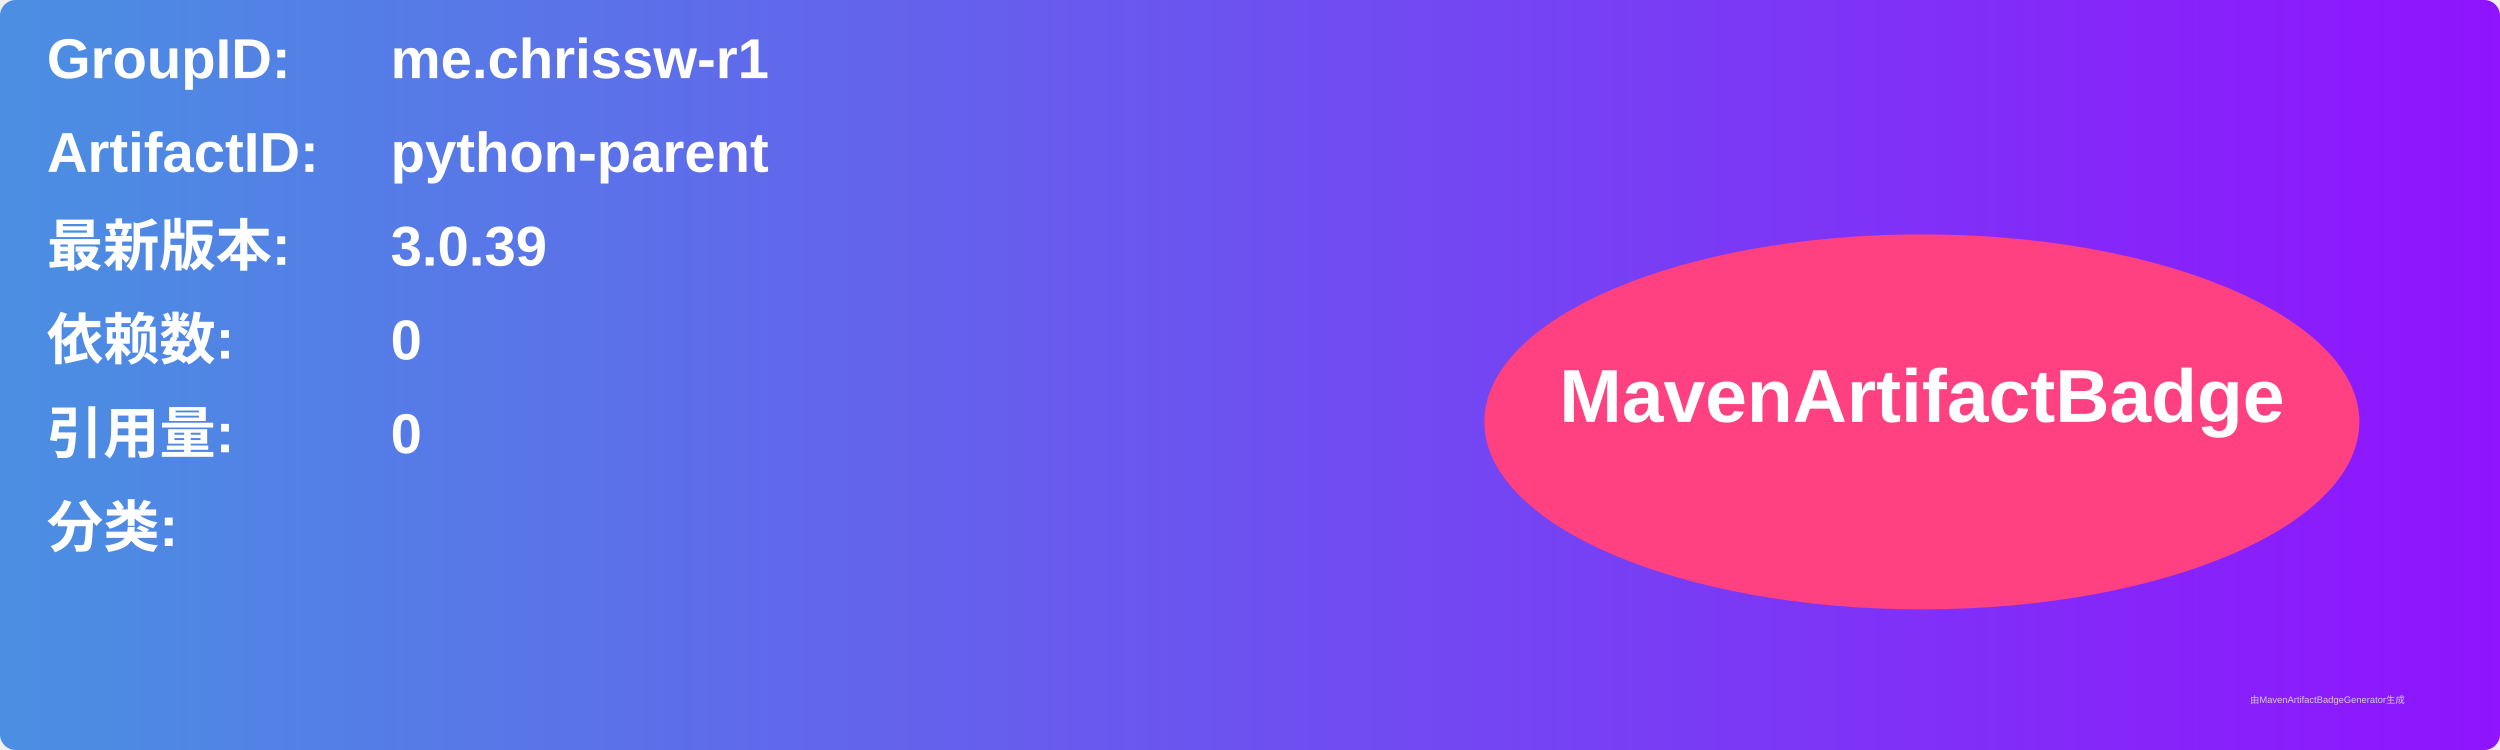
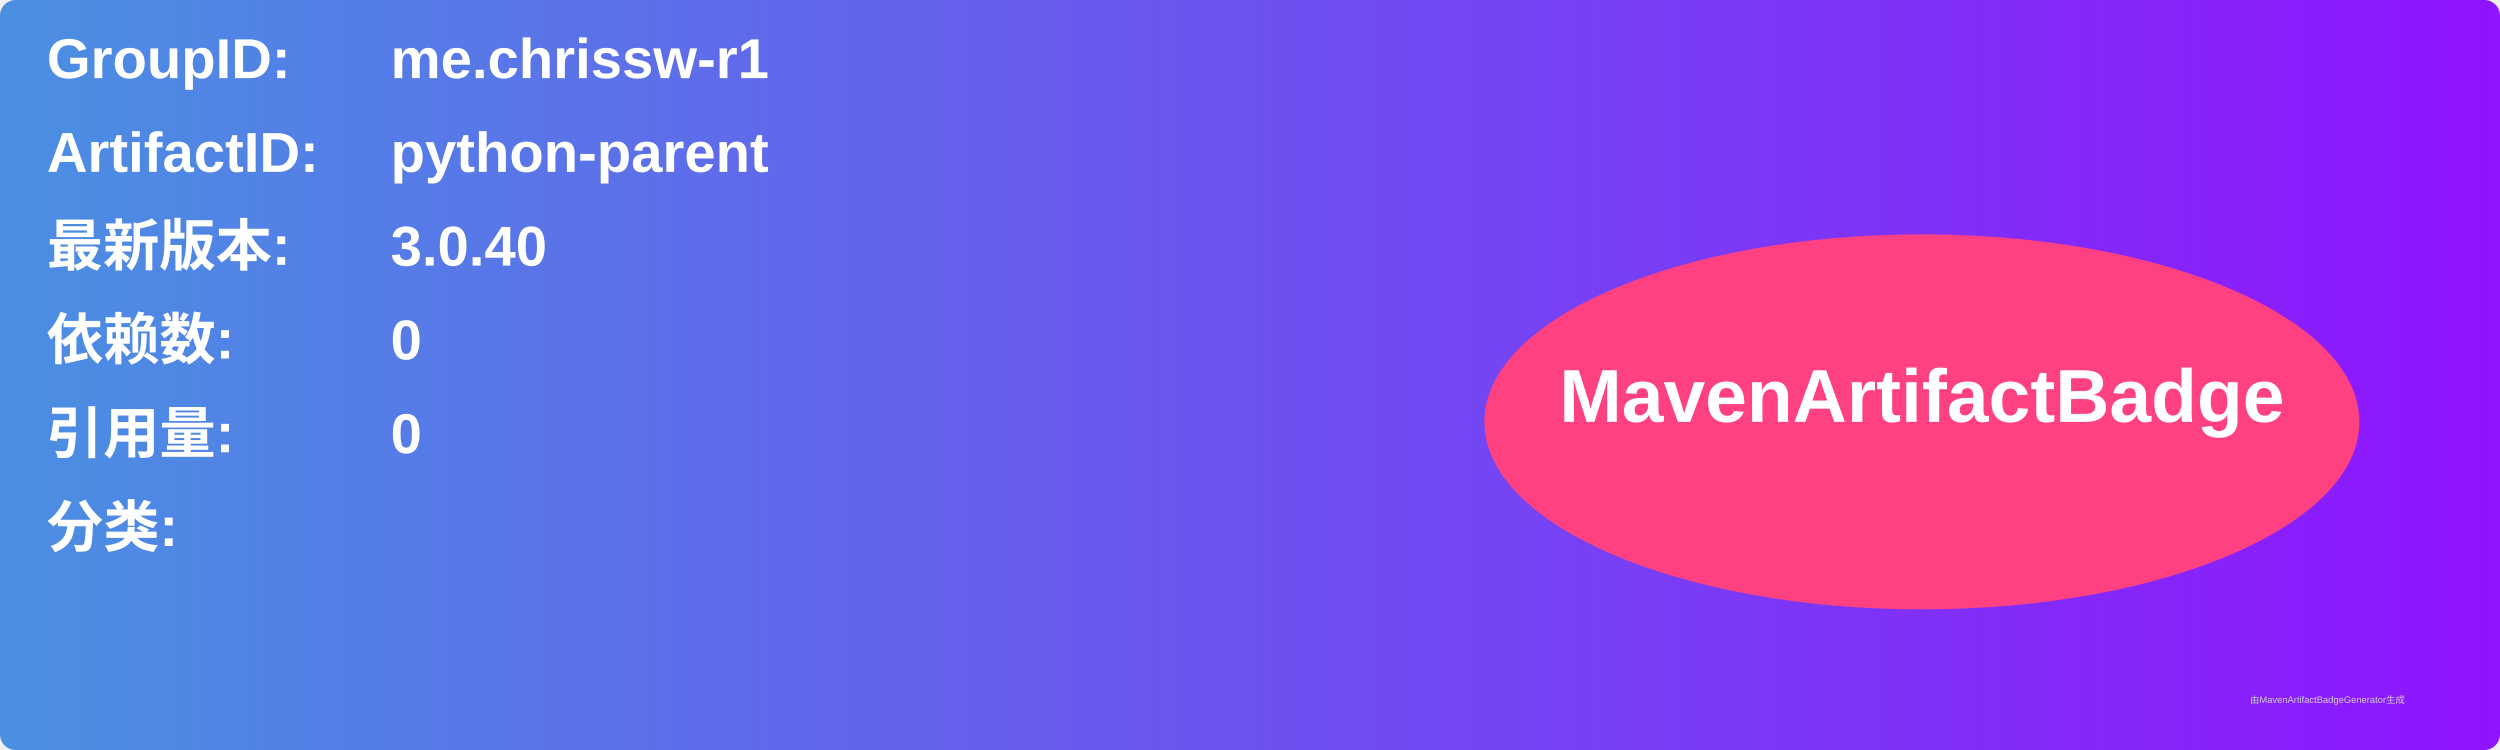
<svg xmlns="http://www.w3.org/2000/svg" width="800" height="240" viewBox="0 0 800 240">
  <linearGradient id="grad" x1="0%" y1="0%" x2="100%" y2="0%">
    <stop offset="0%" stop-color="#4a90e2" />
    <stop offset="100%" stop-color="#9013fe" />
  </linearGradient>
  <rect width="100%" height="100%" rx="5" ry="5" fill="url(#grad)" />
  <g transform="translate(15, 15)">
    <text x="0" y="10" font-family="Arial" font-size="18" fill="white" font-weight="bold" width="260">GroupID:</text>
    <text x="110" y="10" font-family="Arial" font-size="18" fill="white" font-weight="bold" width="460">me.chrissw-r1</text>
    <text x="0" y="40" font-family="Arial" font-size="18" fill="white" font-weight="bold" width="260">ArtifactID:</text>
    <text x="110" y="40" font-family="Arial" font-size="18" fill="white" font-weight="bold" width="460">python-parent</text>
    <text x="0" y="70" font-family="Arial" font-size="18" fill="white" font-weight="bold">最新版本:</text>
    <text x="110" y="70" font-family="Arial" font-size="18" fill="white" font-weight="bold">
-       <tspan font-weight="bold">3.0.39</tspan>
+       <tspan font-weight="bold">3.0.40</tspan>
    </text>
    <text x="0" y="100" font-family="Arial" font-size="18" fill="white" font-weight="bold">依赖数: </text>
    <text x="110" y="100" font-family="Arial" font-size="18" fill="white">
      <tspan font-weight="bold">0</tspan>
    </text>
    <text x="0" y="130" font-family="Arial" font-size="18" fill="white" font-weight="bold">引用量: </text>
    <text x="110" y="130" font-family="Arial" font-size="18" fill="white">
      <tspan font-weight="bold">0</tspan>
    </text>
    <text x="0" y="160" font-family="Arial" font-size="18" fill="white" font-weight="bold">分类:</text>
    <text x="10" y="190" font-family="Arial" font-size="10" fill="white">
      <tspan font-weight="bold" />
    </text>
    <ellipse cx="600" cy="120" rx="140" ry="60" fill="#ff4081" />
    <text x="600" y="120" text-anchor="middle" font-family="Arial" font-size="24" fill="white" font-weight="bold">MavenArtifactBadge</text>
  </g>
  <text x="720" y="225" font-family="Arial" font-size="3" fill="#d0d0d0">由MavenArtifactBadgeGenerator生成</text>
</svg>
